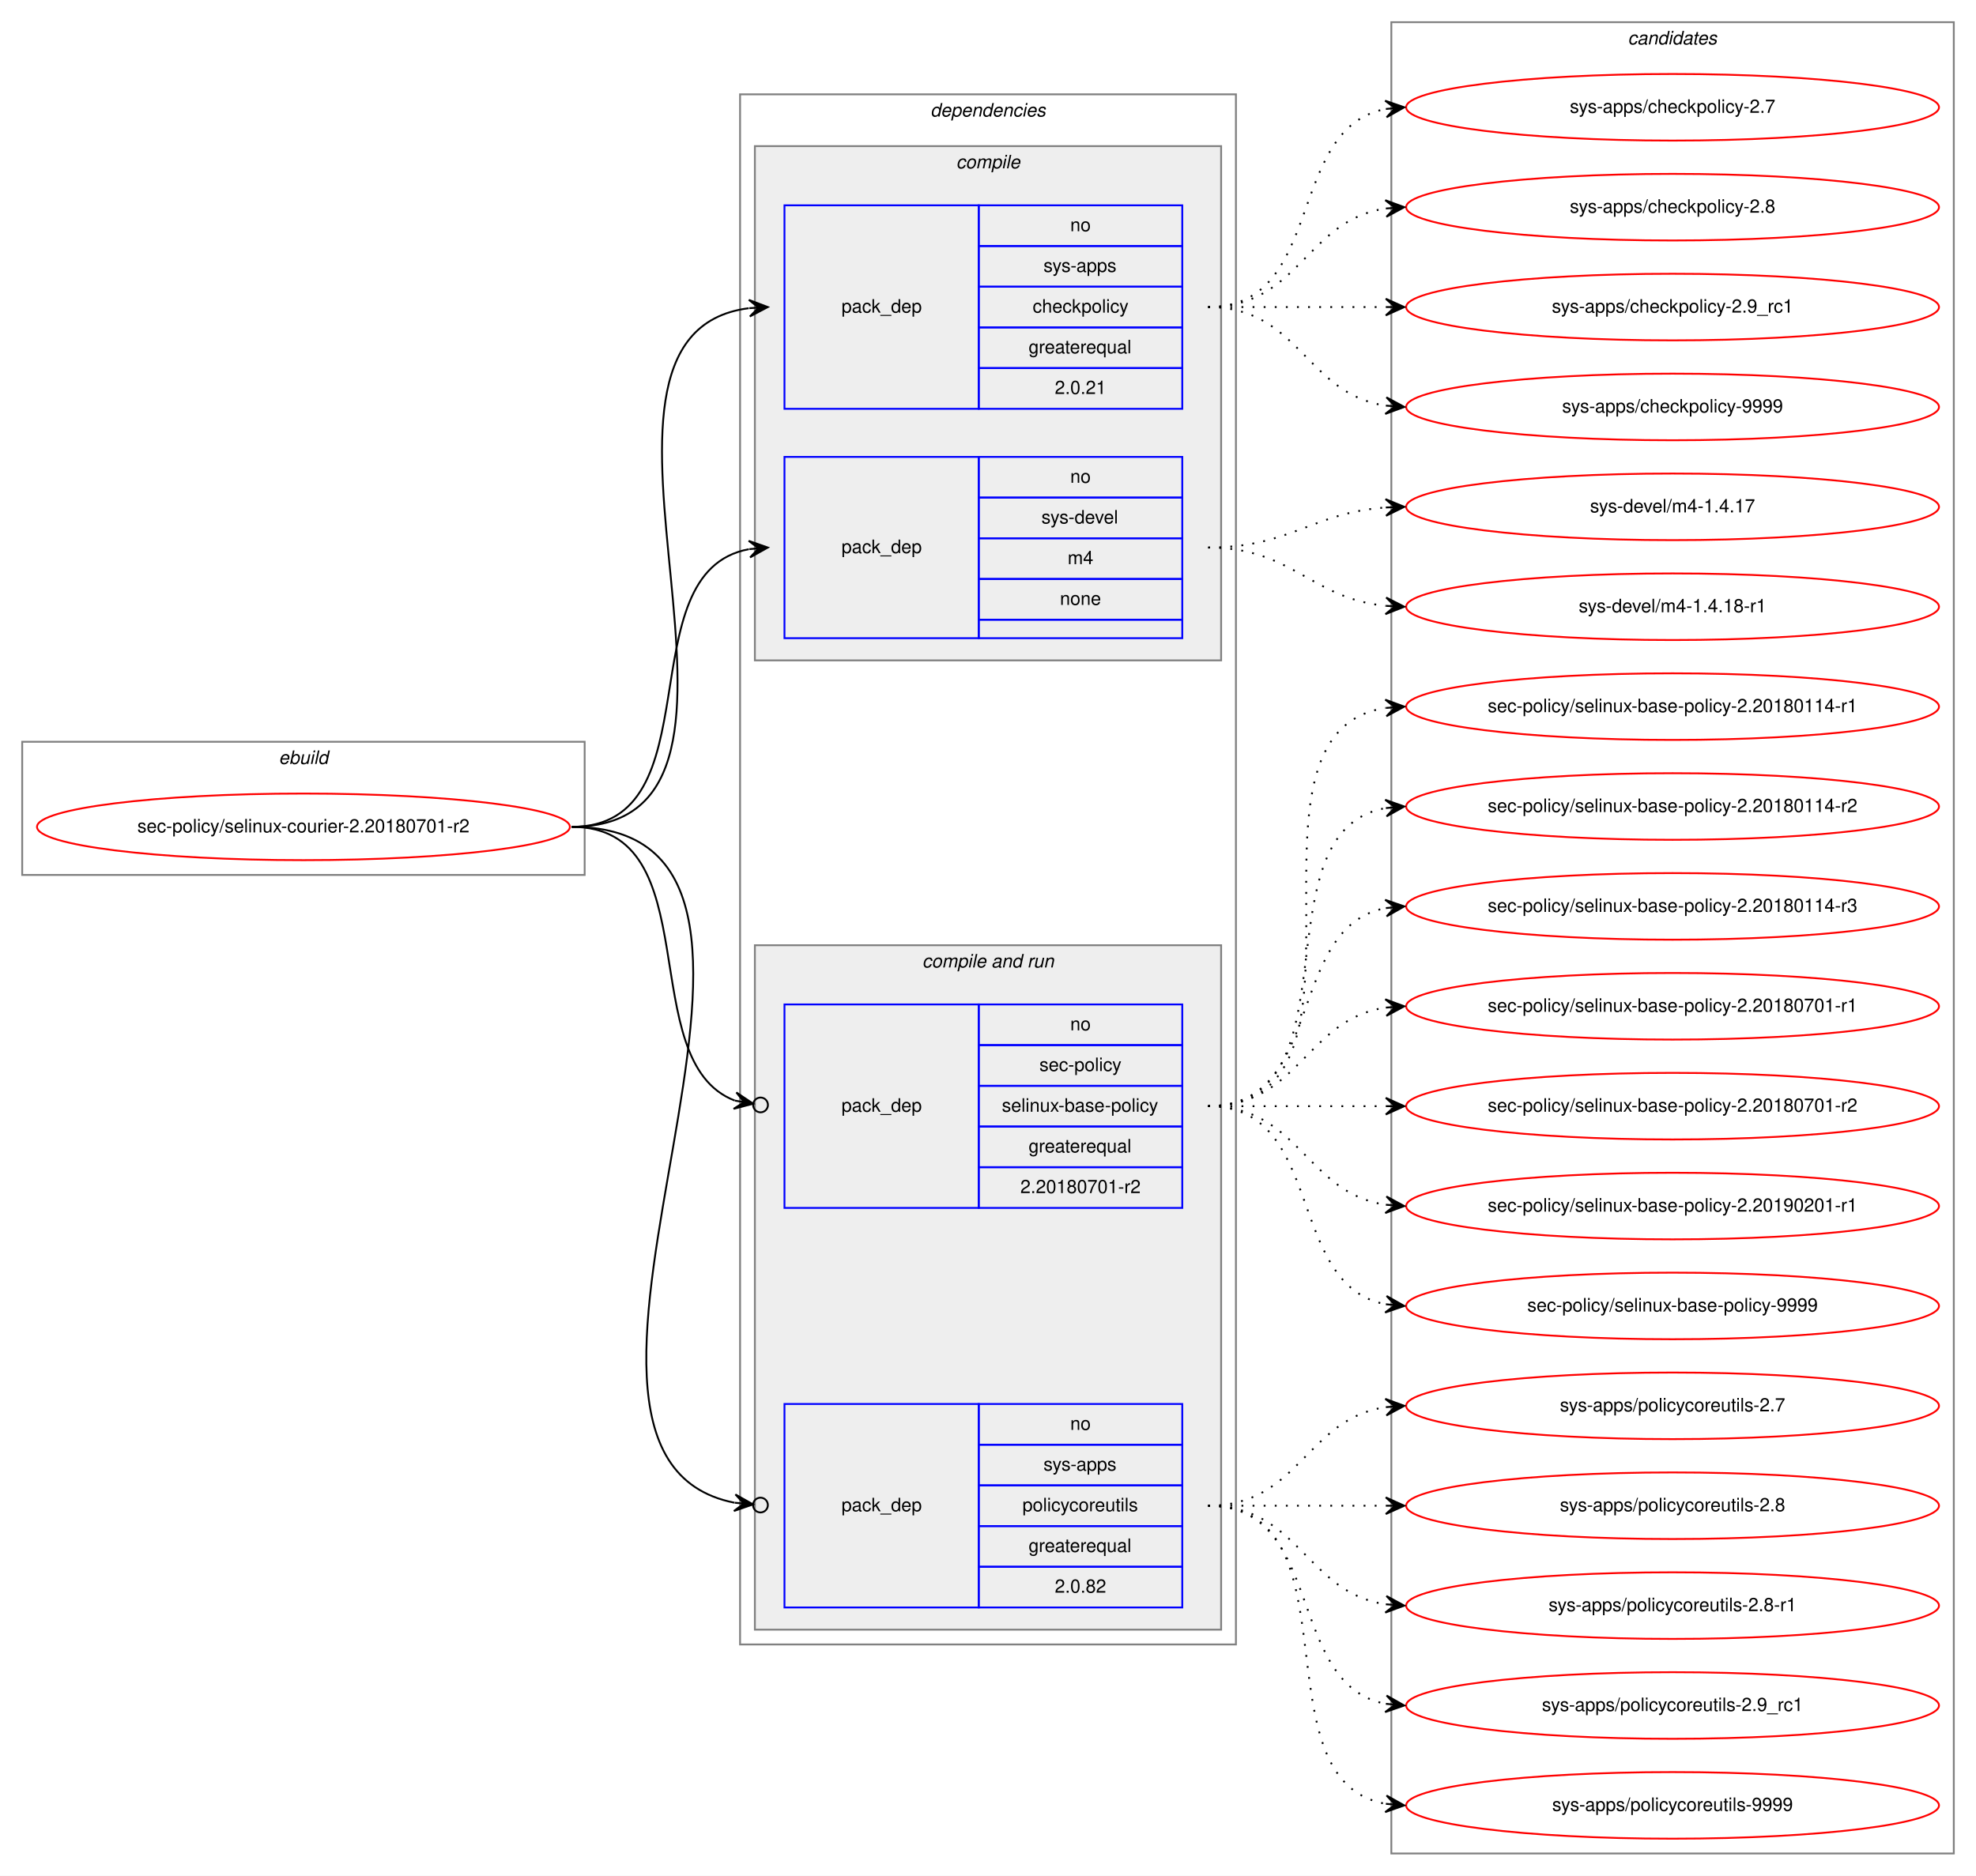
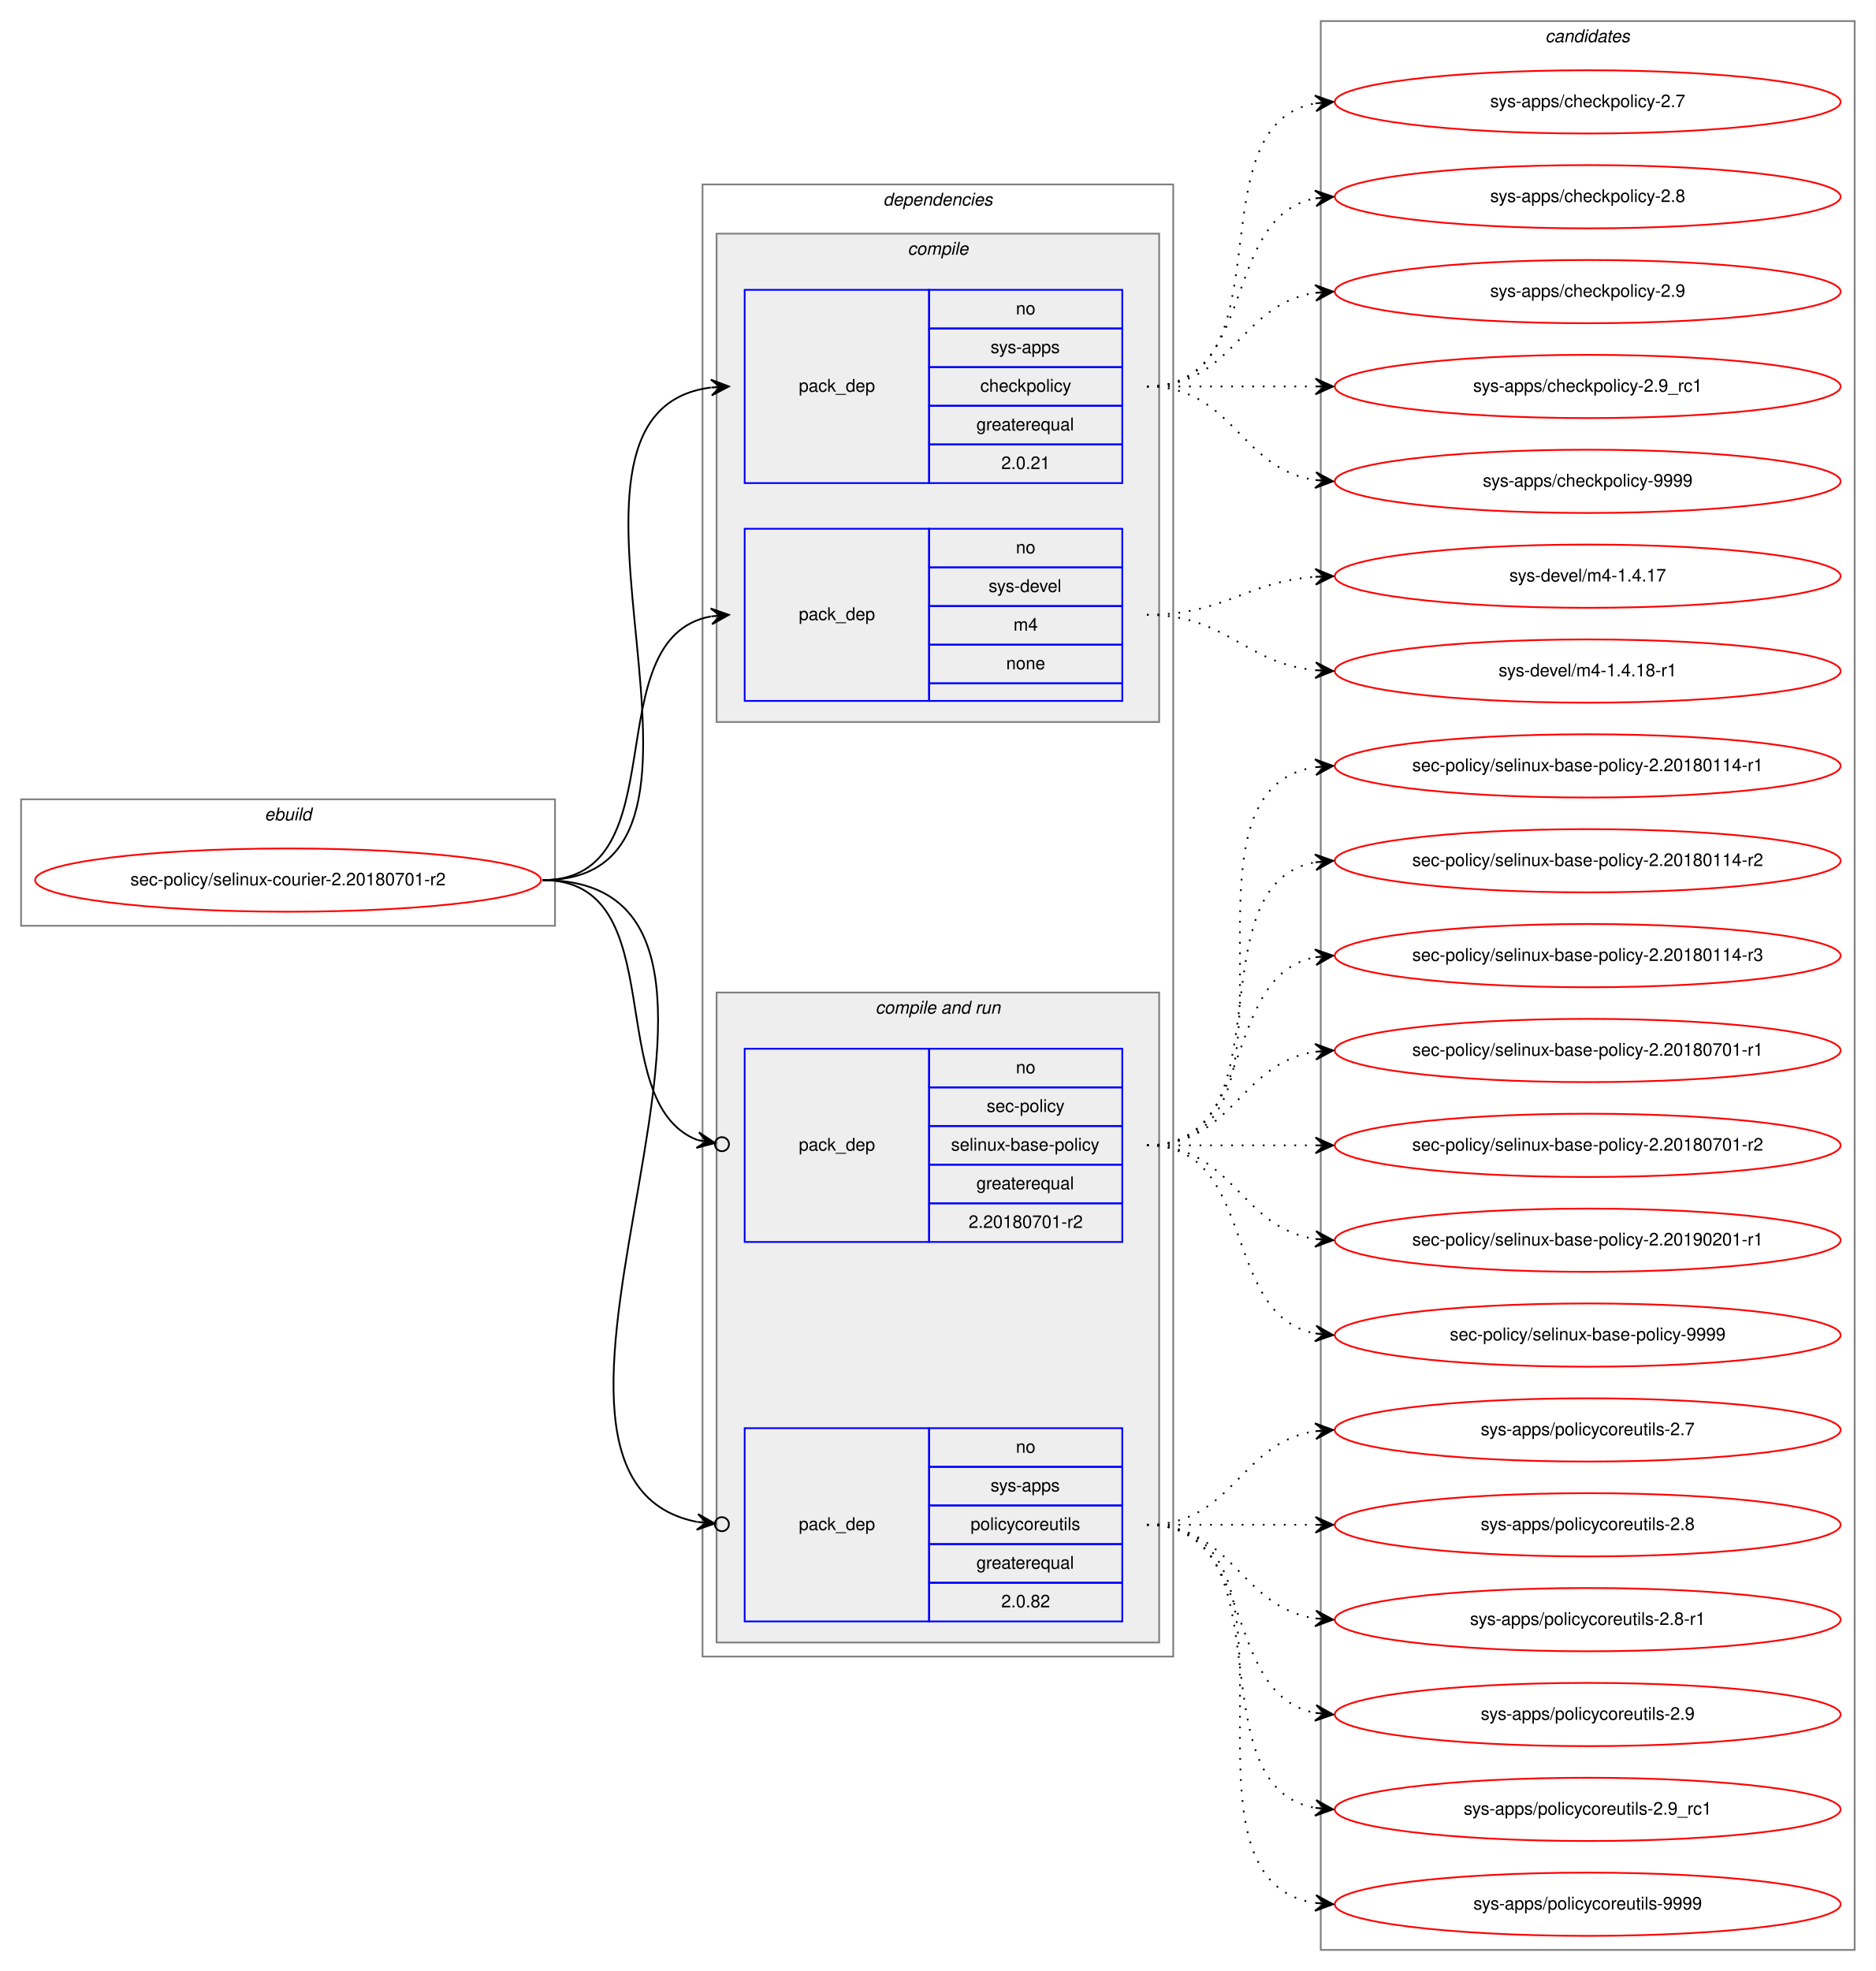
- <svg xmlns="http://www.w3.org/2000/svg" xmlns:xlink="http://www.w3.org/1999/xlink" width="1068pt" height="1014pt" viewBox="0.00 0.00 1068.00 1014.00">
-   <g id="graph0" class="graph" transform="scale(1 1) rotate(0) translate(4 1010)">
-     <polygon fill="white" stroke="transparent" points="-4,4 -4,-1010 1064,-1010 1064,4 -4,4" />
+ <svg xmlns="http://www.w3.org/2000/svg" xmlns:xlink="http://www.w3.org/1999/xlink" width="1068pt" height="1122pt" viewBox="0.00 0.00 1068.00 1122.00">
+   <g id="graph0" class="graph" transform="scale(1 1) rotate(0) translate(4 1118)">
+     <polygon fill="white" stroke="transparent" points="-4,4 -4,-1118 1064,-1118 1064,4 -4,4" />
    <g id="clust1" class="cluster">
-       <polygon fill="none" stroke="gray" points="8,-537 8,-609 312,-609 312,-537 8,-537" />
-       <text text-anchor="start" x="146.66" y="-597" font-family="Helvetica,sans-Serif" font-style="italic" font-size="10.00">ebuild</text>
+       <polygon fill="none" stroke="gray" points="8,-591 8,-663 312,-663 312,-591 8,-591" />
+       <text text-anchor="start" x="146.66" y="-651" font-family="Helvetica,sans-Serif" font-style="italic" font-size="10.00">ebuild</text>
    </g>
    <g id="clust2" class="cluster">
-       <polygon fill="none" stroke="gray" points="396,-121 396,-959 664,-959 664,-121 396,-121" />
-       <text text-anchor="start" x="498.88" y="-947" font-family="Helvetica,sans-Serif" font-style="italic" font-size="10.00">dependencies</text>
+       <polygon fill="none" stroke="gray" points="396,-175 396,-1013 664,-1013 664,-175 396,-175" />
+       <text text-anchor="start" x="498.88" y="-1001" font-family="Helvetica,sans-Serif" font-style="italic" font-size="10.00">dependencies</text>
    </g>
    <g id="clust3" class="cluster">
-       <polygon fill="#eeeeee" stroke="gray" points="404,-653 404,-931 656,-931 656,-653 404,-653" />
-       <text text-anchor="start" x="512.78" y="-919" font-family="Helvetica,sans-Serif" font-style="italic" font-size="10.00">compile</text>
+       <polygon fill="#eeeeee" stroke="gray" points="404,-707 404,-985 656,-985 656,-707 404,-707" />
+       <text text-anchor="start" x="512.78" y="-973" font-family="Helvetica,sans-Serif" font-style="italic" font-size="10.00">compile</text>
    </g>
    <g id="clust6" class="cluster">
-       <polygon fill="#eeeeee" stroke="gray" points="404,-129 404,-499 656,-499 656,-129 404,-129" />
-       <text text-anchor="start" x="494.44" y="-487" font-family="Helvetica,sans-Serif" font-style="italic" font-size="10.00">compile and run</text>
+       <polygon fill="#eeeeee" stroke="gray" points="404,-183 404,-553 656,-553 656,-183 404,-183" />
+       <text text-anchor="start" x="494.44" y="-541" font-family="Helvetica,sans-Serif" font-style="italic" font-size="10.00">compile and run</text>
    </g>
    <g id="clust10" class="cluster">
-       <polygon fill="none" stroke="gray" points="748,-8 748,-998 1052,-998 1052,-8 748,-8" />
-       <text text-anchor="start" x="875.82" y="-986" font-family="Helvetica,sans-Serif" font-style="italic" font-size="10.00">candidates</text>
+       <polygon fill="none" stroke="gray" points="748,-8 748,-1106 1052,-1106 1052,-8 748,-8" />
+       <text text-anchor="start" x="875.82" y="-1094" font-family="Helvetica,sans-Serif" font-style="italic" font-size="10.00">candidates</text>
    </g>
    <g id="node1" class="node">
      <g id="a_node1">
        <a xlink:href="../sec-policy/selinux-courier-2.20180701-r2.svg" xlink:title="sec-policy/selinux-courier-2.20180701-r2">
-           <ellipse fill="none" stroke="red" cx="160" cy="-563" rx="144" ry="18" />
-           <text text-anchor="middle" x="160" y="-560" font-family="Helvetica,sans-Serif" font-size="10.00">sec-policy/selinux-courier-2.20180701-r2</text>
+           <ellipse fill="none" stroke="red" cx="160" cy="-617" rx="144" ry="18" />
+           <text text-anchor="middle" x="160" y="-614" font-family="Helvetica,sans-Serif" font-size="10.00">sec-policy/selinux-courier-2.20180701-r2</text>
        </a>
      </g>
    </g>
    <g id="node2" class="node">
-       <polygon fill="none" stroke="blue" points="420,-789 420,-899 525,-899 525,-789 420,-789" />
-       <text text-anchor="start" x="450.82" y="-841" font-family="Helvetica,sans-Serif" font-size="10.00">pack_dep</text>
-       <polygon fill="none" stroke="blue" points="525,-877 525,-899 635,-899 635,-877 525,-877" />
-       <text text-anchor="start" x="574.44" y="-885" font-family="Helvetica,sans-Serif" font-size="10.00">no</text>
-       <polygon fill="none" stroke="blue" points="525,-855 525,-877 635,-877 635,-855 525,-855" />
-       <text text-anchor="start" x="560" y="-863" font-family="Helvetica,sans-Serif" font-size="10.00">sys-apps</text>
-       <polygon fill="none" stroke="blue" points="525,-833 525,-855 635,-855 635,-833 525,-833" />
-       <text text-anchor="start" x="554.16" y="-841" font-family="Helvetica,sans-Serif" font-size="10.00">checkpolicy</text>
-       <polygon fill="none" stroke="blue" points="525,-811 525,-833 635,-833 635,-811 525,-811" />
-       <text text-anchor="start" x="551.94" y="-819" font-family="Helvetica,sans-Serif" font-size="10.00">greaterequal</text>
-       <polygon fill="none" stroke="blue" points="525,-789 525,-811 635,-811 635,-789 525,-789" />
-       <text text-anchor="start" x="566.1" y="-797" font-family="Helvetica,sans-Serif" font-size="10.00">2.0.21</text>
+       <polygon fill="none" stroke="blue" points="420,-843 420,-953 525,-953 525,-843 420,-843" />
+       <text text-anchor="start" x="450.82" y="-895" font-family="Helvetica,sans-Serif" font-size="10.00">pack_dep</text>
+       <polygon fill="none" stroke="blue" points="525,-931 525,-953 635,-953 635,-931 525,-931" />
+       <text text-anchor="start" x="574.44" y="-939" font-family="Helvetica,sans-Serif" font-size="10.00">no</text>
+       <polygon fill="none" stroke="blue" points="525,-909 525,-931 635,-931 635,-909 525,-909" />
+       <text text-anchor="start" x="560" y="-917" font-family="Helvetica,sans-Serif" font-size="10.00">sys-apps</text>
+       <polygon fill="none" stroke="blue" points="525,-887 525,-909 635,-909 635,-887 525,-887" />
+       <text text-anchor="start" x="554.16" y="-895" font-family="Helvetica,sans-Serif" font-size="10.00">checkpolicy</text>
+       <polygon fill="none" stroke="blue" points="525,-865 525,-887 635,-887 635,-865 525,-865" />
+       <text text-anchor="start" x="551.94" y="-873" font-family="Helvetica,sans-Serif" font-size="10.00">greaterequal</text>
+       <polygon fill="none" stroke="blue" points="525,-843 525,-865 635,-865 635,-843 525,-843" />
+       <text text-anchor="start" x="566.1" y="-851" font-family="Helvetica,sans-Serif" font-size="10.00">2.0.21</text>
    </g>
    <g id="edge1" class="edge">
-       <path fill="none" stroke="black" d="M305,-563C434.83,-563 286.1,-828.84 400.7,-843.38" />
-       <polygon fill="black" stroke="black" points="411,-844 400.75,-847.89 406.01,-843.7 401.02,-843.4 401.02,-843.4 401.02,-843.4 406.01,-843.7 401.29,-838.91 411,-844 411,-844" />
+       <path fill="none" stroke="black" d="M305,-617C434.83,-617 286.1,-882.84 400.7,-897.38" />
+       <polygon fill="black" stroke="black" points="411,-898 400.75,-901.89 406.01,-897.7 401.02,-897.4 401.02,-897.4 401.02,-897.4 406.01,-897.7 401.29,-892.91 411,-898 411,-898" />
    </g>
    <g id="node3" class="node">
-       <polygon fill="none" stroke="blue" points="420,-665 420,-763 525,-763 525,-665 420,-665" />
-       <text text-anchor="start" x="450.82" y="-711" font-family="Helvetica,sans-Serif" font-size="10.00">pack_dep</text>
-       <polygon fill="none" stroke="blue" points="525,-741 525,-763 635,-763 635,-741 525,-741" />
-       <text text-anchor="start" x="574.44" y="-749" font-family="Helvetica,sans-Serif" font-size="10.00">no</text>
-       <polygon fill="none" stroke="blue" points="525,-719 525,-741 635,-741 635,-719 525,-719" />
-       <text text-anchor="start" x="558.89" y="-727" font-family="Helvetica,sans-Serif" font-size="10.00">sys-devel</text>
-       <polygon fill="none" stroke="blue" points="525,-697 525,-719 635,-719 635,-697 525,-697" />
-       <text text-anchor="start" x="573.06" y="-705" font-family="Helvetica,sans-Serif" font-size="10.00">m4</text>
-       <polygon fill="none" stroke="blue" points="525,-675 525,-697 635,-697 635,-675 525,-675" />
-       <text text-anchor="start" x="568.88" y="-683" font-family="Helvetica,sans-Serif" font-size="10.00">none</text>
-       <polygon fill="none" stroke="blue" points="525,-665 525,-675 635,-675 635,-665 525,-665" />
+       <polygon fill="none" stroke="blue" points="420,-719 420,-817 525,-817 525,-719 420,-719" />
+       <text text-anchor="start" x="450.82" y="-765" font-family="Helvetica,sans-Serif" font-size="10.00">pack_dep</text>
+       <polygon fill="none" stroke="blue" points="525,-795 525,-817 635,-817 635,-795 525,-795" />
+       <text text-anchor="start" x="574.44" y="-803" font-family="Helvetica,sans-Serif" font-size="10.00">no</text>
+       <polygon fill="none" stroke="blue" points="525,-773 525,-795 635,-795 635,-773 525,-773" />
+       <text text-anchor="start" x="558.89" y="-781" font-family="Helvetica,sans-Serif" font-size="10.00">sys-devel</text>
+       <polygon fill="none" stroke="blue" points="525,-751 525,-773 635,-773 635,-751 525,-751" />
+       <text text-anchor="start" x="573.06" y="-759" font-family="Helvetica,sans-Serif" font-size="10.00">m4</text>
+       <polygon fill="none" stroke="blue" points="525,-729 525,-751 635,-751 635,-729 525,-729" />
+       <text text-anchor="start" x="568.88" y="-737" font-family="Helvetica,sans-Serif" font-size="10.00">none</text>
+       <polygon fill="none" stroke="blue" points="525,-719 525,-729 635,-729 635,-719 525,-719" />
    </g>
    <g id="edge2" class="edge">
-       <path fill="none" stroke="black" d="M305,-563C383.31,-563 333.93,-700.74 400.77,-713.11" />
-       <polygon fill="black" stroke="black" points="411,-714 400.65,-717.62 406.02,-713.57 401.04,-713.14 401.04,-713.14 401.04,-713.14 406.02,-713.57 401.43,-708.65 411,-714 411,-714" />
+       <path fill="none" stroke="black" d="M305,-617C383.31,-617 333.93,-754.74 400.77,-767.11" />
+       <polygon fill="black" stroke="black" points="411,-768 400.65,-771.62 406.02,-767.57 401.04,-767.14 401.04,-767.14 401.04,-767.14 406.02,-767.57 401.43,-762.65 411,-768 411,-768" />
    </g>
    <g id="node4" class="node">
-       <polygon fill="none" stroke="blue" points="420,-357 420,-467 525,-467 525,-357 420,-357" />
-       <text text-anchor="start" x="450.82" y="-409" font-family="Helvetica,sans-Serif" font-size="10.00">pack_dep</text>
-       <polygon fill="none" stroke="blue" points="525,-445 525,-467 635,-467 635,-445 525,-445" />
-       <text text-anchor="start" x="574.44" y="-453" font-family="Helvetica,sans-Serif" font-size="10.00">no</text>
-       <polygon fill="none" stroke="blue" points="525,-423 525,-445 635,-445 635,-423 525,-423" />
-       <text text-anchor="start" x="557.78" y="-431" font-family="Helvetica,sans-Serif" font-size="10.00">sec-policy</text>
-       <polygon fill="none" stroke="blue" points="525,-401 525,-423 635,-423 635,-401 525,-401" />
-       <text text-anchor="start" x="537.5" y="-409" font-family="Helvetica,sans-Serif" font-size="10.00">selinux-base-policy</text>
-       <polygon fill="none" stroke="blue" points="525,-379 525,-401 635,-401 635,-379 525,-379" />
-       <text text-anchor="start" x="551.94" y="-387" font-family="Helvetica,sans-Serif" font-size="10.00">greaterequal</text>
-       <polygon fill="none" stroke="blue" points="525,-357 525,-379 635,-379 635,-357 525,-357" />
-       <text text-anchor="start" x="547.49" y="-365" font-family="Helvetica,sans-Serif" font-size="10.00">2.20180701-r2</text>
+       <polygon fill="none" stroke="blue" points="420,-411 420,-521 525,-521 525,-411 420,-411" />
+       <text text-anchor="start" x="450.82" y="-463" font-family="Helvetica,sans-Serif" font-size="10.00">pack_dep</text>
+       <polygon fill="none" stroke="blue" points="525,-499 525,-521 635,-521 635,-499 525,-499" />
+       <text text-anchor="start" x="574.44" y="-507" font-family="Helvetica,sans-Serif" font-size="10.00">no</text>
+       <polygon fill="none" stroke="blue" points="525,-477 525,-499 635,-499 635,-477 525,-477" />
+       <text text-anchor="start" x="557.78" y="-485" font-family="Helvetica,sans-Serif" font-size="10.00">sec-policy</text>
+       <polygon fill="none" stroke="blue" points="525,-455 525,-477 635,-477 635,-455 525,-455" />
+       <text text-anchor="start" x="537.5" y="-463" font-family="Helvetica,sans-Serif" font-size="10.00">selinux-base-policy</text>
+       <polygon fill="none" stroke="blue" points="525,-433 525,-455 635,-455 635,-433 525,-433" />
+       <text text-anchor="start" x="551.94" y="-441" font-family="Helvetica,sans-Serif" font-size="10.00">greaterequal</text>
+       <polygon fill="none" stroke="blue" points="525,-411 525,-433 635,-433 635,-411 525,-411" />
+       <text text-anchor="start" x="547.49" y="-419" font-family="Helvetica,sans-Serif" font-size="10.00">2.20180701-r2</text>
    </g>
    <g id="edge3" class="edge">
-       <path fill="none" stroke="black" d="M305,-563C380.11,-563 337.76,-436.3 393.14,-415.02" />
-       <ellipse fill="none" stroke="black" cx="407.06" cy="-412.67" rx="4" ry="4" />
-       <polygon fill="black" stroke="black" points="403.11,-413.33 394,-419.43 398.18,-414.16 393.25,-415 393.25,-415 393.25,-415 398.18,-414.16 392.5,-410.56 403.11,-413.33 403.11,-413.33" />
+       <path fill="none" stroke="black" d="M305,-617C380.11,-617 337.76,-490.3 393.14,-469.02" />
+       <ellipse fill="none" stroke="black" cx="407.06" cy="-466.67" rx="4" ry="4" />
+       <polygon fill="black" stroke="black" points="403.11,-467.33 394,-473.43 398.18,-468.16 393.25,-469 393.25,-469 393.25,-469 398.18,-468.16 392.5,-464.56 403.11,-467.33 403.11,-467.33" />
    </g>
    <g id="node5" class="node">
-       <polygon fill="none" stroke="blue" points="420,-141 420,-251 525,-251 525,-141 420,-141" />
-       <text text-anchor="start" x="450.82" y="-193" font-family="Helvetica,sans-Serif" font-size="10.00">pack_dep</text>
-       <polygon fill="none" stroke="blue" points="525,-229 525,-251 635,-251 635,-229 525,-229" />
-       <text text-anchor="start" x="574.44" y="-237" font-family="Helvetica,sans-Serif" font-size="10.00">no</text>
-       <polygon fill="none" stroke="blue" points="525,-207 525,-229 635,-229 635,-207 525,-207" />
-       <text text-anchor="start" x="560" y="-215" font-family="Helvetica,sans-Serif" font-size="10.00">sys-apps</text>
-       <polygon fill="none" stroke="blue" points="525,-185 525,-207 635,-207 635,-185 525,-185" />
-       <text text-anchor="start" x="548.61" y="-193" font-family="Helvetica,sans-Serif" font-size="10.00">policycoreutils</text>
-       <polygon fill="none" stroke="blue" points="525,-163 525,-185 635,-185 635,-163 525,-163" />
-       <text text-anchor="start" x="551.94" y="-171" font-family="Helvetica,sans-Serif" font-size="10.00">greaterequal</text>
-       <polygon fill="none" stroke="blue" points="525,-141 525,-163 635,-163 635,-141 525,-141" />
-       <text text-anchor="start" x="566.1" y="-149" font-family="Helvetica,sans-Serif" font-size="10.00">2.0.82</text>
+       <polygon fill="none" stroke="blue" points="420,-195 420,-305 525,-305 525,-195 420,-195" />
+       <text text-anchor="start" x="450.82" y="-247" font-family="Helvetica,sans-Serif" font-size="10.00">pack_dep</text>
+       <polygon fill="none" stroke="blue" points="525,-283 525,-305 635,-305 635,-283 525,-283" />
+       <text text-anchor="start" x="574.44" y="-291" font-family="Helvetica,sans-Serif" font-size="10.00">no</text>
+       <polygon fill="none" stroke="blue" points="525,-261 525,-283 635,-283 635,-261 525,-261" />
+       <text text-anchor="start" x="560" y="-269" font-family="Helvetica,sans-Serif" font-size="10.00">sys-apps</text>
+       <polygon fill="none" stroke="blue" points="525,-239 525,-261 635,-261 635,-239 525,-239" />
+       <text text-anchor="start" x="548.61" y="-247" font-family="Helvetica,sans-Serif" font-size="10.00">policycoreutils</text>
+       <polygon fill="none" stroke="blue" points="525,-217 525,-239 635,-239 635,-217 525,-217" />
+       <text text-anchor="start" x="551.94" y="-225" font-family="Helvetica,sans-Serif" font-size="10.00">greaterequal</text>
+       <polygon fill="none" stroke="blue" points="525,-195 525,-217 635,-217 635,-195 525,-195" />
+       <text text-anchor="start" x="566.1" y="-203" font-family="Helvetica,sans-Serif" font-size="10.00">2.0.82</text>
    </g>
    <g id="edge4" class="edge">
-       <path fill="none" stroke="black" d="M305,-563C468.15,-563 258.85,-224.11 392.9,-197.64" />
-       <ellipse fill="none" stroke="black" cx="407.02" cy="-196.36" rx="4" ry="4" />
-       <polygon fill="black" stroke="black" points="403.03,-196.72 393.48,-202.1 398.05,-197.17 393.07,-197.62 393.07,-197.62 393.07,-197.62 398.05,-197.17 392.67,-193.14 403.03,-196.72 403.03,-196.72" />
+       <path fill="none" stroke="black" d="M305,-617C468.15,-617 258.85,-278.11 392.9,-251.64" />
+       <ellipse fill="none" stroke="black" cx="407.02" cy="-250.36" rx="4" ry="4" />
+       <polygon fill="black" stroke="black" points="403.03,-250.72 393.48,-256.1 398.05,-251.17 393.07,-251.62 393.07,-251.62 393.07,-251.62 398.05,-251.17 392.67,-247.14 403.03,-250.72 403.03,-250.72" />
    </g>
    <g id="node6" class="node">
      <g id="a_node6">
        <a xlink:href="../sys-apps/checkpolicy-2.7.svg" xlink:title="sys-apps/checkpolicy-2.7">
-           <ellipse fill="none" stroke="red" cx="900" cy="-952" rx="144" ry="18" />
-           <text text-anchor="middle" x="900" y="-949" font-family="Helvetica,sans-Serif" font-size="10.00">sys-apps/checkpolicy-2.7</text>
+           <ellipse fill="none" stroke="red" cx="900" cy="-1060" rx="144" ry="18" />
+           <text text-anchor="middle" x="900" y="-1057" font-family="Helvetica,sans-Serif" font-size="10.00">sys-apps/checkpolicy-2.7</text>
        </a>
      </g>
    </g>
    <g id="edge5" class="edge">
-       <path fill="none" stroke="black" stroke-dasharray="1,5" d="M649,-844C712.58,-844 690.58,-940.51 744.79,-951.07" />
-       <polygon fill="black" stroke="black" points="755,-952 744.63,-955.57 750.02,-951.54 745.04,-951.09 745.04,-951.09 745.04,-951.09 750.02,-951.54 745.45,-946.61 755,-952 755,-952" />
+       <path fill="none" stroke="black" stroke-dasharray="1,5" d="M649,-898C731.35,-898 674.36,-1046.38 744.73,-1059.13" />
+       <polygon fill="black" stroke="black" points="755,-1060 744.66,-1063.64 750.02,-1059.58 745.04,-1059.15 745.04,-1059.15 745.04,-1059.15 750.02,-1059.58 745.42,-1054.67 755,-1060 755,-1060" />
    </g>
    <g id="node7" class="node">
      <g id="a_node7">
        <a xlink:href="../sys-apps/checkpolicy-2.8.svg" xlink:title="sys-apps/checkpolicy-2.8">
-           <ellipse fill="none" stroke="red" cx="900" cy="-898" rx="144" ry="18" />
-           <text text-anchor="middle" x="900" y="-895" font-family="Helvetica,sans-Serif" font-size="10.00">sys-apps/checkpolicy-2.8</text>
+           <ellipse fill="none" stroke="red" cx="900" cy="-1006" rx="144" ry="18" />
+           <text text-anchor="middle" x="900" y="-1003" font-family="Helvetica,sans-Serif" font-size="10.00">sys-apps/checkpolicy-2.8</text>
        </a>
      </g>
    </g>
    <g id="edge6" class="edge">
-       <path fill="none" stroke="black" stroke-dasharray="1,5" d="M649,-844C698.26,-844 701.85,-890.87 744.86,-897.28" />
-       <polygon fill="black" stroke="black" points="755,-898 744.71,-901.78 750.01,-897.64 745.03,-897.29 745.03,-897.29 745.03,-897.29 750.01,-897.64 745.35,-892.8 755,-898 755,-898" />
+       <path fill="none" stroke="black" stroke-dasharray="1,5" d="M649,-898C712.58,-898 690.58,-994.51 744.79,-1005.07" />
+       <polygon fill="black" stroke="black" points="755,-1006 744.63,-1009.57 750.02,-1005.54 745.04,-1005.09 745.04,-1005.09 745.04,-1005.09 750.02,-1005.54 745.45,-1000.61 755,-1006 755,-1006" />
    </g>
    <g id="node8" class="node">
      <g id="a_node8">
-         <a xlink:href="../sys-apps/checkpolicy-2.9_rc1.svg" xlink:title="sys-apps/checkpolicy-2.9_rc1">
-           <ellipse fill="none" stroke="red" cx="900" cy="-844" rx="144" ry="18" />
-           <text text-anchor="middle" x="900" y="-841" font-family="Helvetica,sans-Serif" font-size="10.00">sys-apps/checkpolicy-2.9_rc1</text>
+         <a xlink:href="../sys-apps/checkpolicy-2.9.svg" xlink:title="sys-apps/checkpolicy-2.9">
+           <ellipse fill="none" stroke="red" cx="900" cy="-952" rx="144" ry="18" />
+           <text text-anchor="middle" x="900" y="-949" font-family="Helvetica,sans-Serif" font-size="10.00">sys-apps/checkpolicy-2.9</text>
        </a>
      </g>
    </g>
    <g id="edge7" class="edge">
-       <path fill="none" stroke="black" stroke-dasharray="1,5" d="M649,-844C692.43,-844 705.83,-844 744.57,-844" />
-       <polygon fill="black" stroke="black" points="755,-844 745,-848.5 750,-844 745,-844 745,-844 745,-844 750,-844 745,-839.5 755,-844 755,-844" />
+       <path fill="none" stroke="black" stroke-dasharray="1,5" d="M649,-898C698.26,-898 701.85,-944.87 744.86,-951.28" />
+       <polygon fill="black" stroke="black" points="755,-952 744.71,-955.78 750.01,-951.64 745.03,-951.29 745.03,-951.29 745.03,-951.29 750.01,-951.64 745.35,-946.8 755,-952 755,-952" />
    </g>
    <g id="node9" class="node">
      <g id="a_node9">
-         <a xlink:href="../sys-apps/checkpolicy-9999.svg" xlink:title="sys-apps/checkpolicy-9999">
-           <ellipse fill="none" stroke="red" cx="900" cy="-790" rx="144" ry="18" />
-           <text text-anchor="middle" x="900" y="-787" font-family="Helvetica,sans-Serif" font-size="10.00">sys-apps/checkpolicy-9999</text>
+         <a xlink:href="../sys-apps/checkpolicy-2.9_rc1.svg" xlink:title="sys-apps/checkpolicy-2.9_rc1">
+           <ellipse fill="none" stroke="red" cx="900" cy="-898" rx="144" ry="18" />
+           <text text-anchor="middle" x="900" y="-895" font-family="Helvetica,sans-Serif" font-size="10.00">sys-apps/checkpolicy-2.9_rc1</text>
        </a>
      </g>
    </g>
    <g id="edge8" class="edge">
-       <path fill="none" stroke="black" stroke-dasharray="1,5" d="M649,-844C698.26,-844 701.85,-797.13 744.86,-790.72" />
-       <polygon fill="black" stroke="black" points="755,-790 745.35,-795.2 750.01,-790.36 745.03,-790.71 745.03,-790.71 745.03,-790.71 750.01,-790.36 744.71,-786.22 755,-790 755,-790" />
+       <path fill="none" stroke="black" stroke-dasharray="1,5" d="M649,-898C692.43,-898 705.83,-898 744.57,-898" />
+       <polygon fill="black" stroke="black" points="755,-898 745,-902.5 750,-898 745,-898 745,-898 745,-898 750,-898 745,-893.5 755,-898 755,-898" />
    </g>
    <g id="node10" class="node">
      <g id="a_node10">
-         <a xlink:href="../sys-devel/m4-1.4.17.svg" xlink:title="sys-devel/m4-1.4.17">
-           <ellipse fill="none" stroke="red" cx="900" cy="-736" rx="144" ry="18" />
-           <text text-anchor="middle" x="900" y="-733" font-family="Helvetica,sans-Serif" font-size="10.00">sys-devel/m4-1.4.17</text>
+         <a xlink:href="../sys-apps/checkpolicy-9999.svg" xlink:title="sys-apps/checkpolicy-9999">
+           <ellipse fill="none" stroke="red" cx="900" cy="-844" rx="144" ry="18" />
+           <text text-anchor="middle" x="900" y="-841" font-family="Helvetica,sans-Serif" font-size="10.00">sys-apps/checkpolicy-9999</text>
        </a>
      </g>
    </g>
    <g id="edge9" class="edge">
-       <path fill="none" stroke="black" stroke-dasharray="1,5" d="M649,-714C693.54,-714 705.22,-732.86 744.89,-735.65" />
-       <polygon fill="black" stroke="black" points="755,-736 744.85,-740.16 750,-735.83 745.01,-735.66 745.01,-735.66 745.01,-735.66 750,-735.83 745.16,-731.16 755,-736 755,-736" />
+       <path fill="none" stroke="black" stroke-dasharray="1,5" d="M649,-898C698.26,-898 701.85,-851.13 744.86,-844.72" />
+       <polygon fill="black" stroke="black" points="755,-844 745.35,-849.2 750.01,-844.36 745.03,-844.71 745.03,-844.71 745.03,-844.71 750.01,-844.36 744.71,-840.22 755,-844 755,-844" />
    </g>
    <g id="node11" class="node">
      <g id="a_node11">
-         <a xlink:href="../sys-devel/m4-1.4.18-r1.svg" xlink:title="sys-devel/m4-1.4.18-r1">
-           <ellipse fill="none" stroke="red" cx="900" cy="-682" rx="144" ry="18" />
-           <text text-anchor="middle" x="900" y="-679" font-family="Helvetica,sans-Serif" font-size="10.00">sys-devel/m4-1.4.18-r1</text>
+         <a xlink:href="../sys-devel/m4-1.4.17.svg" xlink:title="sys-devel/m4-1.4.17">
+           <ellipse fill="none" stroke="red" cx="900" cy="-790" rx="144" ry="18" />
+           <text text-anchor="middle" x="900" y="-787" font-family="Helvetica,sans-Serif" font-size="10.00">sys-devel/m4-1.4.17</text>
        </a>
      </g>
    </g>
    <g id="edge10" class="edge">
-       <path fill="none" stroke="black" stroke-dasharray="1,5" d="M649,-714C694.65,-714 704.48,-686.46 744.95,-682.48" />
-       <polygon fill="black" stroke="black" points="755,-682 745.22,-686.97 750.01,-682.24 745.01,-682.47 745.01,-682.47 745.01,-682.47 750.01,-682.24 744.8,-677.98 755,-682 755,-682" />
+       <path fill="none" stroke="black" stroke-dasharray="1,5" d="M649,-768C693.54,-768 705.22,-786.86 744.89,-789.65" />
+       <polygon fill="black" stroke="black" points="755,-790 744.85,-794.16 750,-789.83 745.01,-789.66 745.01,-789.66 745.01,-789.66 750,-789.83 745.16,-785.16 755,-790 755,-790" />
    </g>
    <g id="node12" class="node">
      <g id="a_node12">
-         <a xlink:href="../sec-policy/selinux-base-policy-2.20180114-r1.svg" xlink:title="sec-policy/selinux-base-policy-2.20180114-r1">
-           <ellipse fill="none" stroke="red" cx="900" cy="-628" rx="144" ry="18" />
-           <text text-anchor="middle" x="900" y="-625" font-family="Helvetica,sans-Serif" font-size="10.00">sec-policy/selinux-base-policy-2.20180114-r1</text>
+         <a xlink:href="../sys-devel/m4-1.4.18-r1.svg" xlink:title="sys-devel/m4-1.4.18-r1">
+           <ellipse fill="none" stroke="red" cx="900" cy="-736" rx="144" ry="18" />
+           <text text-anchor="middle" x="900" y="-733" font-family="Helvetica,sans-Serif" font-size="10.00">sys-devel/m4-1.4.18-r1</text>
        </a>
      </g>
    </g>
    <g id="edge11" class="edge">
-       <path fill="none" stroke="black" stroke-dasharray="1,5" d="M649,-412C752.28,-412 655.19,-613.49 744.77,-627.26" />
-       <polygon fill="black" stroke="black" points="755,-628 744.7,-631.77 750.01,-627.64 745.03,-627.28 745.03,-627.28 745.03,-627.28 750.01,-627.64 745.35,-622.79 755,-628 755,-628" />
+       <path fill="none" stroke="black" stroke-dasharray="1,5" d="M649,-768C694.65,-768 704.48,-740.46 744.95,-736.48" />
+       <polygon fill="black" stroke="black" points="755,-736 745.22,-740.97 750.01,-736.24 745.01,-736.47 745.01,-736.47 745.01,-736.47 750.01,-736.24 744.8,-731.98 755,-736 755,-736" />
    </g>
    <g id="node13" class="node">
      <g id="a_node13">
-         <a xlink:href="../sec-policy/selinux-base-policy-2.20180114-r2.svg" xlink:title="sec-policy/selinux-base-policy-2.20180114-r2">
-           <ellipse fill="none" stroke="red" cx="900" cy="-574" rx="144" ry="18" />
-           <text text-anchor="middle" x="900" y="-571" font-family="Helvetica,sans-Serif" font-size="10.00">sec-policy/selinux-base-policy-2.20180114-r2</text>
+         <a xlink:href="../sec-policy/selinux-base-policy-2.20180114-r1.svg" xlink:title="sec-policy/selinux-base-policy-2.20180114-r1">
+           <ellipse fill="none" stroke="red" cx="900" cy="-682" rx="144" ry="18" />
+           <text text-anchor="middle" x="900" y="-679" font-family="Helvetica,sans-Serif" font-size="10.00">sec-policy/selinux-base-policy-2.20180114-r1</text>
        </a>
      </g>
    </g>
    <g id="edge12" class="edge">
-       <path fill="none" stroke="black" stroke-dasharray="1,5" d="M649,-412C731.35,-412 674.36,-560.38 744.73,-573.13" />
-       <polygon fill="black" stroke="black" points="755,-574 744.66,-577.64 750.02,-573.58 745.04,-573.15 745.04,-573.15 745.04,-573.15 750.02,-573.58 745.42,-568.67 755,-574 755,-574" />
+       <path fill="none" stroke="black" stroke-dasharray="1,5" d="M649,-466C752.28,-466 655.19,-667.49 744.77,-681.26" />
+       <polygon fill="black" stroke="black" points="755,-682 744.7,-685.77 750.01,-681.64 745.03,-681.28 745.03,-681.28 745.03,-681.28 750.01,-681.64 745.35,-676.79 755,-682 755,-682" />
    </g>
    <g id="node14" class="node">
      <g id="a_node14">
-         <a xlink:href="../sec-policy/selinux-base-policy-2.20180114-r3.svg" xlink:title="sec-policy/selinux-base-policy-2.20180114-r3">
-           <ellipse fill="none" stroke="red" cx="900" cy="-520" rx="144" ry="18" />
-           <text text-anchor="middle" x="900" y="-517" font-family="Helvetica,sans-Serif" font-size="10.00">sec-policy/selinux-base-policy-2.20180114-r3</text>
+         <a xlink:href="../sec-policy/selinux-base-policy-2.20180114-r2.svg" xlink:title="sec-policy/selinux-base-policy-2.20180114-r2">
+           <ellipse fill="none" stroke="red" cx="900" cy="-628" rx="144" ry="18" />
+           <text text-anchor="middle" x="900" y="-625" font-family="Helvetica,sans-Serif" font-size="10.00">sec-policy/selinux-base-policy-2.20180114-r2</text>
        </a>
      </g>
    </g>
    <g id="edge13" class="edge">
-       <path fill="none" stroke="black" stroke-dasharray="1,5" d="M649,-412C712.58,-412 690.58,-508.51 744.79,-519.07" />
-       <polygon fill="black" stroke="black" points="755,-520 744.63,-523.57 750.02,-519.54 745.04,-519.09 745.04,-519.09 745.04,-519.09 750.02,-519.54 745.45,-514.61 755,-520 755,-520" />
+       <path fill="none" stroke="black" stroke-dasharray="1,5" d="M649,-466C731.35,-466 674.36,-614.38 744.73,-627.13" />
+       <polygon fill="black" stroke="black" points="755,-628 744.66,-631.64 750.02,-627.58 745.04,-627.15 745.04,-627.15 745.04,-627.15 750.02,-627.58 745.42,-622.67 755,-628 755,-628" />
    </g>
    <g id="node15" class="node">
      <g id="a_node15">
-         <a xlink:href="../sec-policy/selinux-base-policy-2.20180701-r1.svg" xlink:title="sec-policy/selinux-base-policy-2.20180701-r1">
-           <ellipse fill="none" stroke="red" cx="900" cy="-466" rx="144" ry="18" />
-           <text text-anchor="middle" x="900" y="-463" font-family="Helvetica,sans-Serif" font-size="10.00">sec-policy/selinux-base-policy-2.20180701-r1</text>
+         <a xlink:href="../sec-policy/selinux-base-policy-2.20180114-r3.svg" xlink:title="sec-policy/selinux-base-policy-2.20180114-r3">
+           <ellipse fill="none" stroke="red" cx="900" cy="-574" rx="144" ry="18" />
+           <text text-anchor="middle" x="900" y="-571" font-family="Helvetica,sans-Serif" font-size="10.00">sec-policy/selinux-base-policy-2.20180114-r3</text>
        </a>
      </g>
    </g>
    <g id="edge14" class="edge">
-       <path fill="none" stroke="black" stroke-dasharray="1,5" d="M649,-412C698.26,-412 701.85,-458.87 744.86,-465.28" />
-       <polygon fill="black" stroke="black" points="755,-466 744.71,-469.78 750.01,-465.64 745.03,-465.29 745.03,-465.29 745.03,-465.29 750.01,-465.64 745.35,-460.8 755,-466 755,-466" />
+       <path fill="none" stroke="black" stroke-dasharray="1,5" d="M649,-466C712.58,-466 690.58,-562.51 744.79,-573.07" />
+       <polygon fill="black" stroke="black" points="755,-574 744.63,-577.57 750.02,-573.54 745.04,-573.09 745.04,-573.09 745.04,-573.09 750.02,-573.54 745.45,-568.61 755,-574 755,-574" />
    </g>
    <g id="node16" class="node">
      <g id="a_node16">
-         <a xlink:href="../sec-policy/selinux-base-policy-2.20180701-r2.svg" xlink:title="sec-policy/selinux-base-policy-2.20180701-r2">
-           <ellipse fill="none" stroke="red" cx="900" cy="-412" rx="144" ry="18" />
-           <text text-anchor="middle" x="900" y="-409" font-family="Helvetica,sans-Serif" font-size="10.00">sec-policy/selinux-base-policy-2.20180701-r2</text>
+         <a xlink:href="../sec-policy/selinux-base-policy-2.20180701-r1.svg" xlink:title="sec-policy/selinux-base-policy-2.20180701-r1">
+           <ellipse fill="none" stroke="red" cx="900" cy="-520" rx="144" ry="18" />
+           <text text-anchor="middle" x="900" y="-517" font-family="Helvetica,sans-Serif" font-size="10.00">sec-policy/selinux-base-policy-2.20180701-r1</text>
        </a>
      </g>
    </g>
    <g id="edge15" class="edge">
-       <path fill="none" stroke="black" stroke-dasharray="1,5" d="M649,-412C692.43,-412 705.83,-412 744.57,-412" />
-       <polygon fill="black" stroke="black" points="755,-412 745,-416.5 750,-412 745,-412 745,-412 745,-412 750,-412 745,-407.5 755,-412 755,-412" />
+       <path fill="none" stroke="black" stroke-dasharray="1,5" d="M649,-466C698.26,-466 701.85,-512.87 744.86,-519.28" />
+       <polygon fill="black" stroke="black" points="755,-520 744.71,-523.78 750.01,-519.64 745.03,-519.29 745.03,-519.29 745.03,-519.29 750.01,-519.64 745.35,-514.8 755,-520 755,-520" />
    </g>
    <g id="node17" class="node">
      <g id="a_node17">
-         <a xlink:href="../sec-policy/selinux-base-policy-2.20190201-r1.svg" xlink:title="sec-policy/selinux-base-policy-2.20190201-r1">
-           <ellipse fill="none" stroke="red" cx="900" cy="-358" rx="144" ry="18" />
-           <text text-anchor="middle" x="900" y="-355" font-family="Helvetica,sans-Serif" font-size="10.00">sec-policy/selinux-base-policy-2.20190201-r1</text>
+         <a xlink:href="../sec-policy/selinux-base-policy-2.20180701-r2.svg" xlink:title="sec-policy/selinux-base-policy-2.20180701-r2">
+           <ellipse fill="none" stroke="red" cx="900" cy="-466" rx="144" ry="18" />
+           <text text-anchor="middle" x="900" y="-463" font-family="Helvetica,sans-Serif" font-size="10.00">sec-policy/selinux-base-policy-2.20180701-r2</text>
        </a>
      </g>
    </g>
    <g id="edge16" class="edge">
-       <path fill="none" stroke="black" stroke-dasharray="1,5" d="M649,-412C698.26,-412 701.85,-365.13 744.86,-358.72" />
-       <polygon fill="black" stroke="black" points="755,-358 745.35,-363.2 750.01,-358.36 745.03,-358.71 745.03,-358.71 745.03,-358.71 750.01,-358.36 744.71,-354.22 755,-358 755,-358" />
+       <path fill="none" stroke="black" stroke-dasharray="1,5" d="M649,-466C692.43,-466 705.83,-466 744.57,-466" />
+       <polygon fill="black" stroke="black" points="755,-466 745,-470.5 750,-466 745,-466 745,-466 745,-466 750,-466 745,-461.5 755,-466 755,-466" />
    </g>
    <g id="node18" class="node">
      <g id="a_node18">
-         <a xlink:href="../sec-policy/selinux-base-policy-9999.svg" xlink:title="sec-policy/selinux-base-policy-9999">
-           <ellipse fill="none" stroke="red" cx="900" cy="-304" rx="144" ry="18" />
-           <text text-anchor="middle" x="900" y="-301" font-family="Helvetica,sans-Serif" font-size="10.00">sec-policy/selinux-base-policy-9999</text>
+         <a xlink:href="../sec-policy/selinux-base-policy-2.20190201-r1.svg" xlink:title="sec-policy/selinux-base-policy-2.20190201-r1">
+           <ellipse fill="none" stroke="red" cx="900" cy="-412" rx="144" ry="18" />
+           <text text-anchor="middle" x="900" y="-409" font-family="Helvetica,sans-Serif" font-size="10.00">sec-policy/selinux-base-policy-2.20190201-r1</text>
        </a>
      </g>
    </g>
    <g id="edge17" class="edge">
-       <path fill="none" stroke="black" stroke-dasharray="1,5" d="M649,-412C712.58,-412 690.58,-315.49 744.79,-304.93" />
-       <polygon fill="black" stroke="black" points="755,-304 745.45,-309.39 750.02,-304.46 745.04,-304.91 745.04,-304.91 745.04,-304.91 750.02,-304.46 744.63,-300.43 755,-304 755,-304" />
+       <path fill="none" stroke="black" stroke-dasharray="1,5" d="M649,-466C698.26,-466 701.85,-419.13 744.86,-412.72" />
+       <polygon fill="black" stroke="black" points="755,-412 745.35,-417.2 750.01,-412.36 745.03,-412.71 745.03,-412.71 745.03,-412.71 750.01,-412.36 744.71,-408.22 755,-412 755,-412" />
    </g>
    <g id="node19" class="node">
      <g id="a_node19">
-         <a xlink:href="../sys-apps/policycoreutils-2.7.svg" xlink:title="sys-apps/policycoreutils-2.7">
-           <ellipse fill="none" stroke="red" cx="900" cy="-250" rx="144" ry="18" />
-           <text text-anchor="middle" x="900" y="-247" font-family="Helvetica,sans-Serif" font-size="10.00">sys-apps/policycoreutils-2.7</text>
+         <a xlink:href="../sec-policy/selinux-base-policy-9999.svg" xlink:title="sec-policy/selinux-base-policy-9999">
+           <ellipse fill="none" stroke="red" cx="900" cy="-358" rx="144" ry="18" />
+           <text text-anchor="middle" x="900" y="-355" font-family="Helvetica,sans-Serif" font-size="10.00">sec-policy/selinux-base-policy-9999</text>
        </a>
      </g>
    </g>
    <g id="edge18" class="edge">
-       <path fill="none" stroke="black" stroke-dasharray="1,5" d="M649,-196C698.26,-196 701.85,-242.87 744.86,-249.28" />
-       <polygon fill="black" stroke="black" points="755,-250 744.71,-253.78 750.01,-249.64 745.03,-249.29 745.03,-249.29 745.03,-249.29 750.01,-249.64 745.35,-244.8 755,-250 755,-250" />
+       <path fill="none" stroke="black" stroke-dasharray="1,5" d="M649,-466C712.58,-466 690.58,-369.49 744.79,-358.93" />
+       <polygon fill="black" stroke="black" points="755,-358 745.45,-363.39 750.02,-358.46 745.04,-358.91 745.04,-358.91 745.04,-358.91 750.02,-358.46 744.63,-354.43 755,-358 755,-358" />
    </g>
    <g id="node20" class="node">
      <g id="a_node20">
-         <a xlink:href="../sys-apps/policycoreutils-2.8.svg" xlink:title="sys-apps/policycoreutils-2.8">
-           <ellipse fill="none" stroke="red" cx="900" cy="-196" rx="144" ry="18" />
-           <text text-anchor="middle" x="900" y="-193" font-family="Helvetica,sans-Serif" font-size="10.00">sys-apps/policycoreutils-2.8</text>
+         <a xlink:href="../sys-apps/policycoreutils-2.7.svg" xlink:title="sys-apps/policycoreutils-2.7">
+           <ellipse fill="none" stroke="red" cx="900" cy="-304" rx="144" ry="18" />
+           <text text-anchor="middle" x="900" y="-301" font-family="Helvetica,sans-Serif" font-size="10.00">sys-apps/policycoreutils-2.7</text>
        </a>
      </g>
    </g>
    <g id="edge19" class="edge">
-       <path fill="none" stroke="black" stroke-dasharray="1,5" d="M649,-196C692.43,-196 705.83,-196 744.57,-196" />
-       <polygon fill="black" stroke="black" points="755,-196 745,-200.5 750,-196 745,-196 745,-196 745,-196 750,-196 745,-191.5 755,-196 755,-196" />
+       <path fill="none" stroke="black" stroke-dasharray="1,5" d="M649,-250C698.26,-250 701.85,-296.87 744.86,-303.28" />
+       <polygon fill="black" stroke="black" points="755,-304 744.71,-307.78 750.01,-303.64 745.03,-303.29 745.03,-303.29 745.03,-303.29 750.01,-303.64 745.35,-298.8 755,-304 755,-304" />
    </g>
    <g id="node21" class="node">
      <g id="a_node21">
-         <a xlink:href="../sys-apps/policycoreutils-2.8-r1.svg" xlink:title="sys-apps/policycoreutils-2.8-r1">
-           <ellipse fill="none" stroke="red" cx="900" cy="-142" rx="144" ry="18" />
-           <text text-anchor="middle" x="900" y="-139" font-family="Helvetica,sans-Serif" font-size="10.00">sys-apps/policycoreutils-2.8-r1</text>
+         <a xlink:href="../sys-apps/policycoreutils-2.8.svg" xlink:title="sys-apps/policycoreutils-2.8">
+           <ellipse fill="none" stroke="red" cx="900" cy="-250" rx="144" ry="18" />
+           <text text-anchor="middle" x="900" y="-247" font-family="Helvetica,sans-Serif" font-size="10.00">sys-apps/policycoreutils-2.8</text>
        </a>
      </g>
    </g>
    <g id="edge20" class="edge">
-       <path fill="none" stroke="black" stroke-dasharray="1,5" d="M649,-196C698.26,-196 701.85,-149.13 744.86,-142.72" />
-       <polygon fill="black" stroke="black" points="755,-142 745.35,-147.2 750.01,-142.36 745.03,-142.71 745.03,-142.71 745.03,-142.71 750.01,-142.36 744.71,-138.22 755,-142 755,-142" />
+       <path fill="none" stroke="black" stroke-dasharray="1,5" d="M649,-250C692.43,-250 705.83,-250 744.57,-250" />
+       <polygon fill="black" stroke="black" points="755,-250 745,-254.5 750,-250 745,-250 745,-250 745,-250 750,-250 745,-245.5 755,-250 755,-250" />
    </g>
    <g id="node22" class="node">
      <g id="a_node22">
+         <a xlink:href="../sys-apps/policycoreutils-2.8-r1.svg" xlink:title="sys-apps/policycoreutils-2.8-r1">
+           <ellipse fill="none" stroke="red" cx="900" cy="-196" rx="144" ry="18" />
+           <text text-anchor="middle" x="900" y="-193" font-family="Helvetica,sans-Serif" font-size="10.00">sys-apps/policycoreutils-2.8-r1</text>
+         </a>
+       </g>
+     </g>
+     <g id="edge21" class="edge">
+       <path fill="none" stroke="black" stroke-dasharray="1,5" d="M649,-250C698.26,-250 701.85,-203.13 744.86,-196.72" />
+       <polygon fill="black" stroke="black" points="755,-196 745.35,-201.2 750.01,-196.36 745.03,-196.71 745.03,-196.71 745.03,-196.71 750.01,-196.36 744.71,-192.22 755,-196 755,-196" />
+     </g>
+     <g id="node23" class="node">
+       <g id="a_node23">
+         <a xlink:href="../sys-apps/policycoreutils-2.9.svg" xlink:title="sys-apps/policycoreutils-2.9">
+           <ellipse fill="none" stroke="red" cx="900" cy="-142" rx="144" ry="18" />
+           <text text-anchor="middle" x="900" y="-139" font-family="Helvetica,sans-Serif" font-size="10.00">sys-apps/policycoreutils-2.9</text>
+         </a>
+       </g>
+     </g>
+     <g id="edge22" class="edge">
+       <path fill="none" stroke="black" stroke-dasharray="1,5" d="M649,-250C712.58,-250 690.58,-153.49 744.79,-142.93" />
+       <polygon fill="black" stroke="black" points="755,-142 745.45,-147.39 750.02,-142.46 745.04,-142.91 745.04,-142.91 745.04,-142.91 750.02,-142.46 744.63,-138.43 755,-142 755,-142" />
+     </g>
+     <g id="node24" class="node">
+       <g id="a_node24">
        <a xlink:href="../sys-apps/policycoreutils-2.9_rc1.svg" xlink:title="sys-apps/policycoreutils-2.9_rc1">
          <ellipse fill="none" stroke="red" cx="900" cy="-88" rx="144" ry="18" />
          <text text-anchor="middle" x="900" y="-85" font-family="Helvetica,sans-Serif" font-size="10.00">sys-apps/policycoreutils-2.9_rc1</text>
        </a>
      </g>
    </g>
-     <g id="edge21" class="edge">
-       <path fill="none" stroke="black" stroke-dasharray="1,5" d="M649,-196C712.58,-196 690.58,-99.49 744.79,-88.93" />
-       <polygon fill="black" stroke="black" points="755,-88 745.45,-93.39 750.02,-88.46 745.04,-88.91 745.04,-88.91 745.04,-88.91 750.02,-88.46 744.63,-84.43 755,-88 755,-88" />
-     </g>
-     <g id="node23" class="node">
-       <g id="a_node23">
+     <g id="edge23" class="edge">
+       <path fill="none" stroke="black" stroke-dasharray="1,5" d="M649,-250C731.35,-250 674.36,-101.62 744.73,-88.87" />
+       <polygon fill="black" stroke="black" points="755,-88 745.42,-93.33 750.02,-88.42 745.04,-88.85 745.04,-88.85 745.04,-88.85 750.02,-88.42 744.66,-84.36 755,-88 755,-88" />
+     </g>
+     <g id="node25" class="node">
+       <g id="a_node25">
        <a xlink:href="../sys-apps/policycoreutils-9999.svg" xlink:title="sys-apps/policycoreutils-9999">
          <ellipse fill="none" stroke="red" cx="900" cy="-34" rx="144" ry="18" />
          <text text-anchor="middle" x="900" y="-31" font-family="Helvetica,sans-Serif" font-size="10.00">sys-apps/policycoreutils-9999</text>
        </a>
      </g>
    </g>
-     <g id="edge22" class="edge">
-       <path fill="none" stroke="black" stroke-dasharray="1,5" d="M649,-196C731.35,-196 674.36,-47.62 744.73,-34.87" />
-       <polygon fill="black" stroke="black" points="755,-34 745.42,-39.33 750.02,-34.42 745.04,-34.85 745.04,-34.85 745.04,-34.85 750.02,-34.42 744.66,-30.36 755,-34 755,-34" />
+     <g id="edge24" class="edge">
+       <path fill="none" stroke="black" stroke-dasharray="1,5" d="M649,-250C752.28,-250 655.19,-48.51 744.77,-34.74" />
+       <polygon fill="black" stroke="black" points="755,-34 745.35,-39.21 750.01,-34.36 745.03,-34.72 745.03,-34.72 745.03,-34.72 750.01,-34.36 744.7,-30.23 755,-34 755,-34" />
    </g>
  </g>
</svg>
